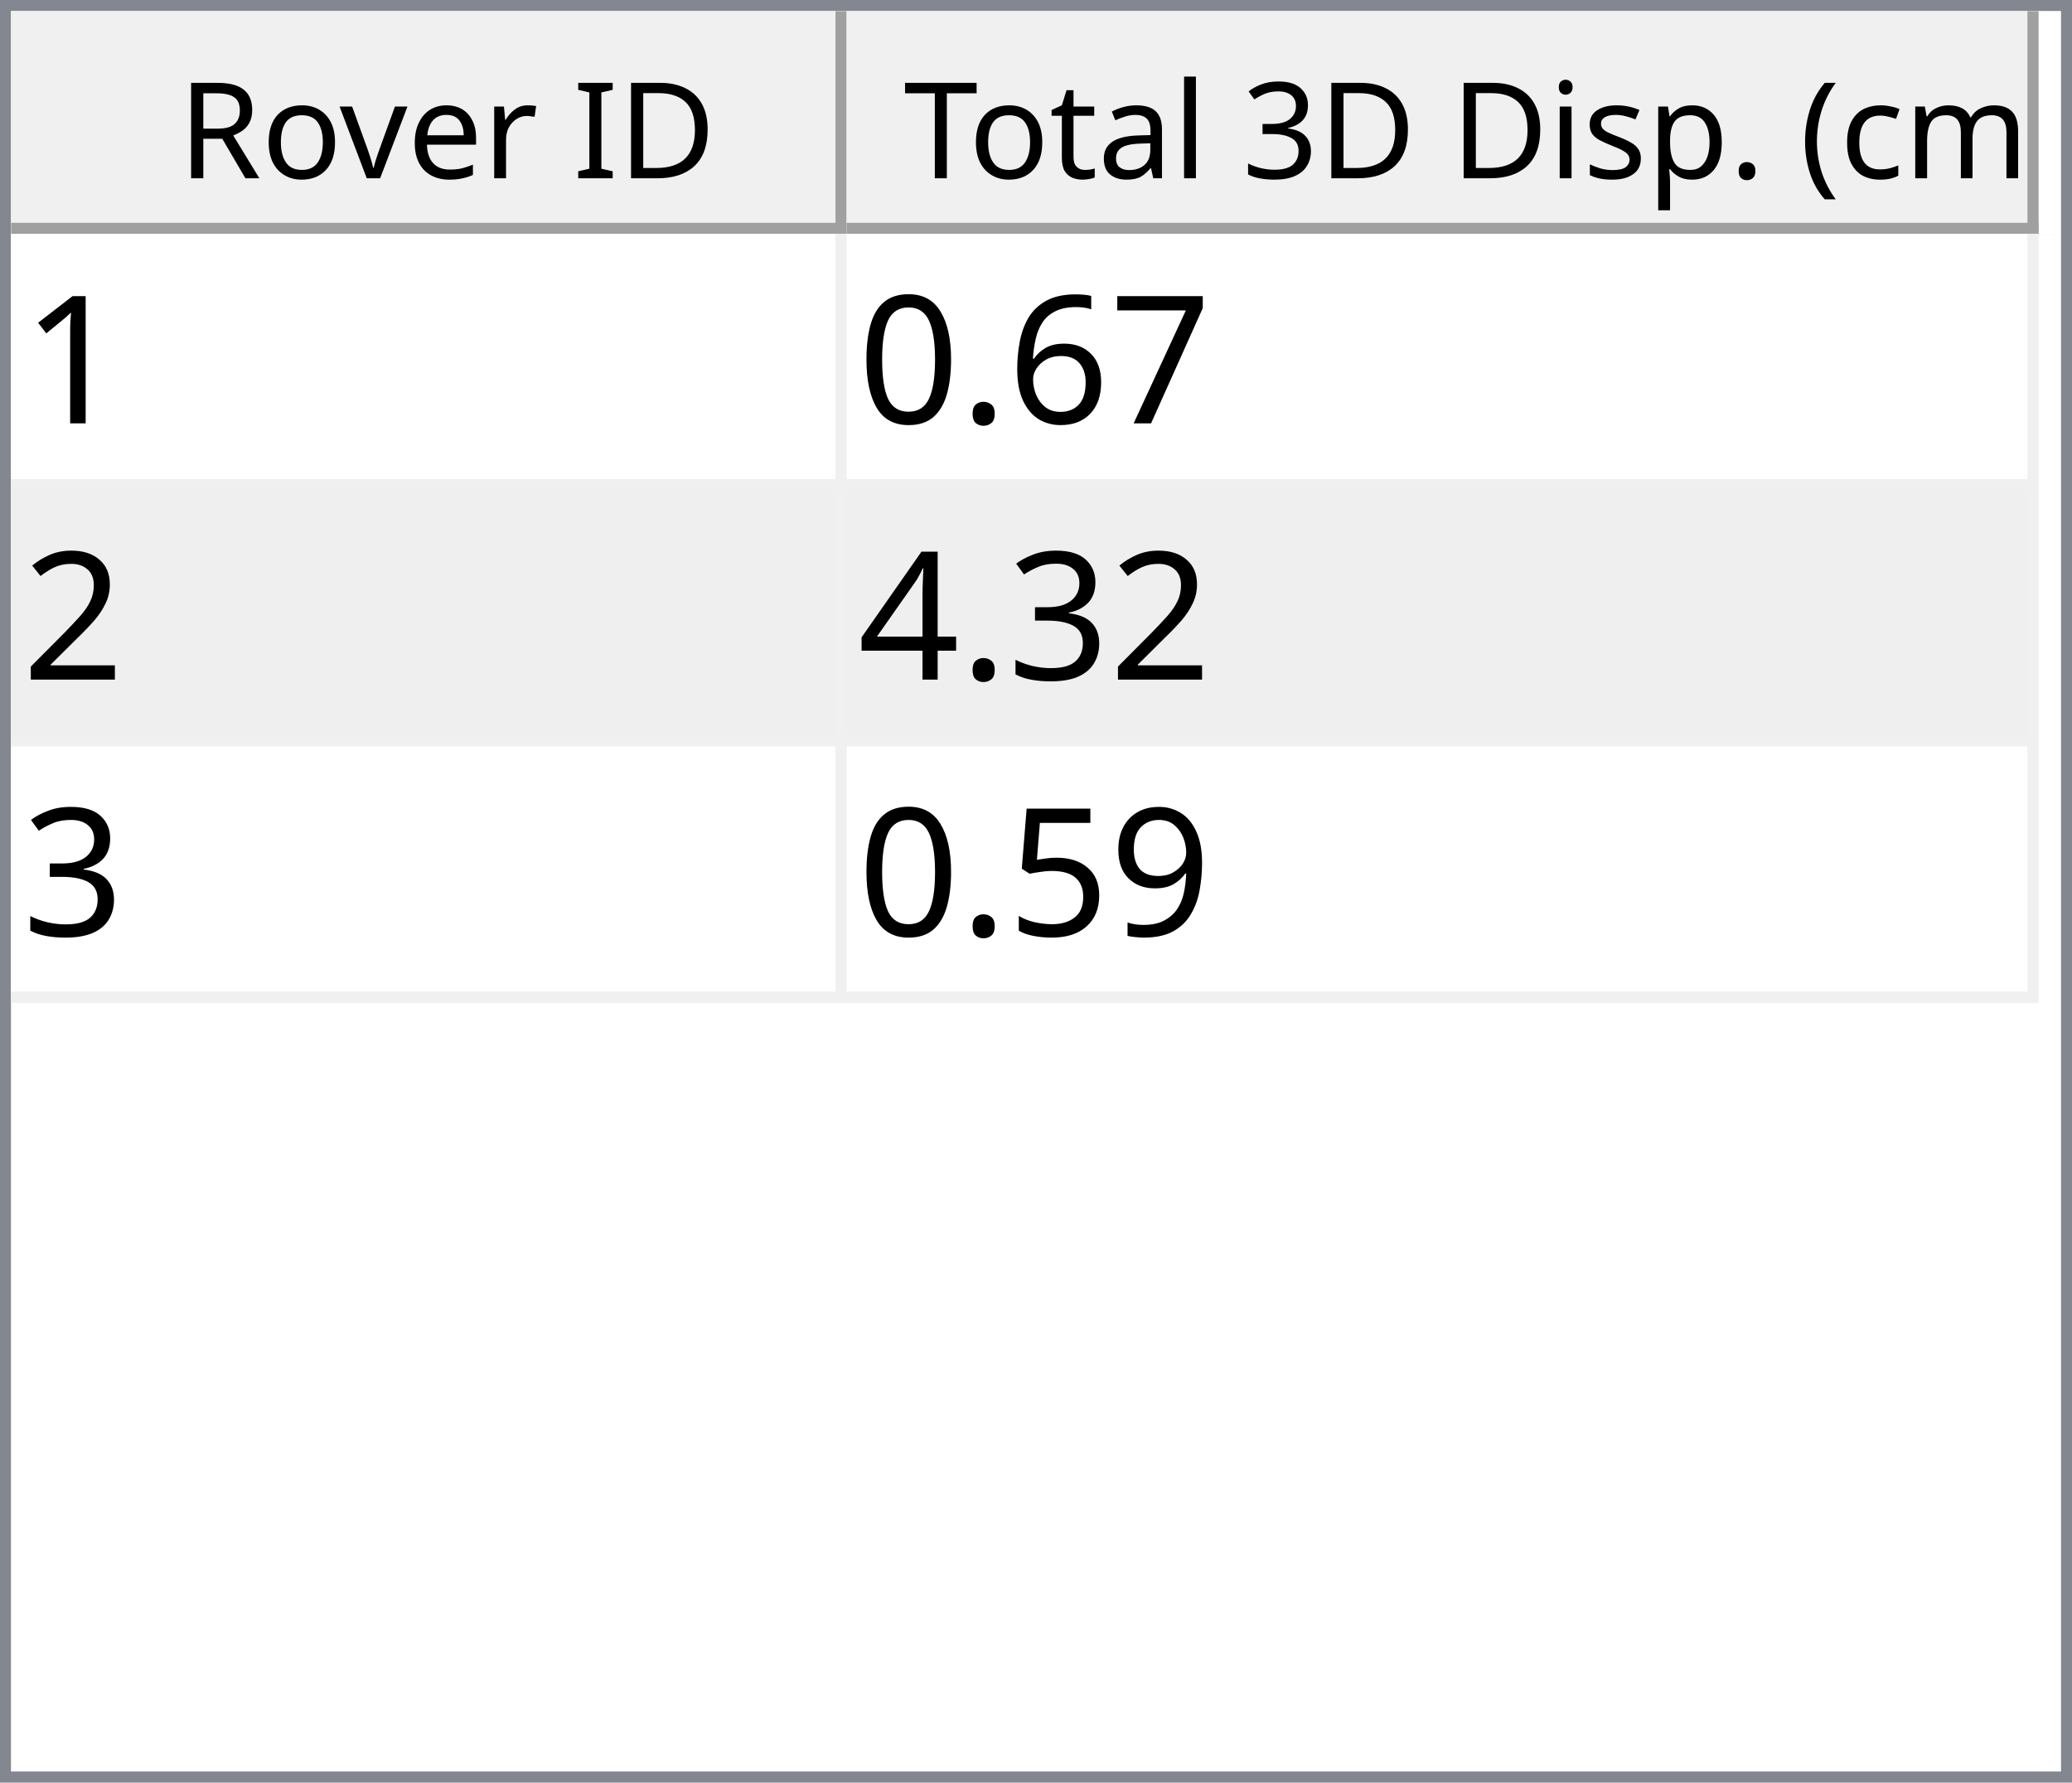
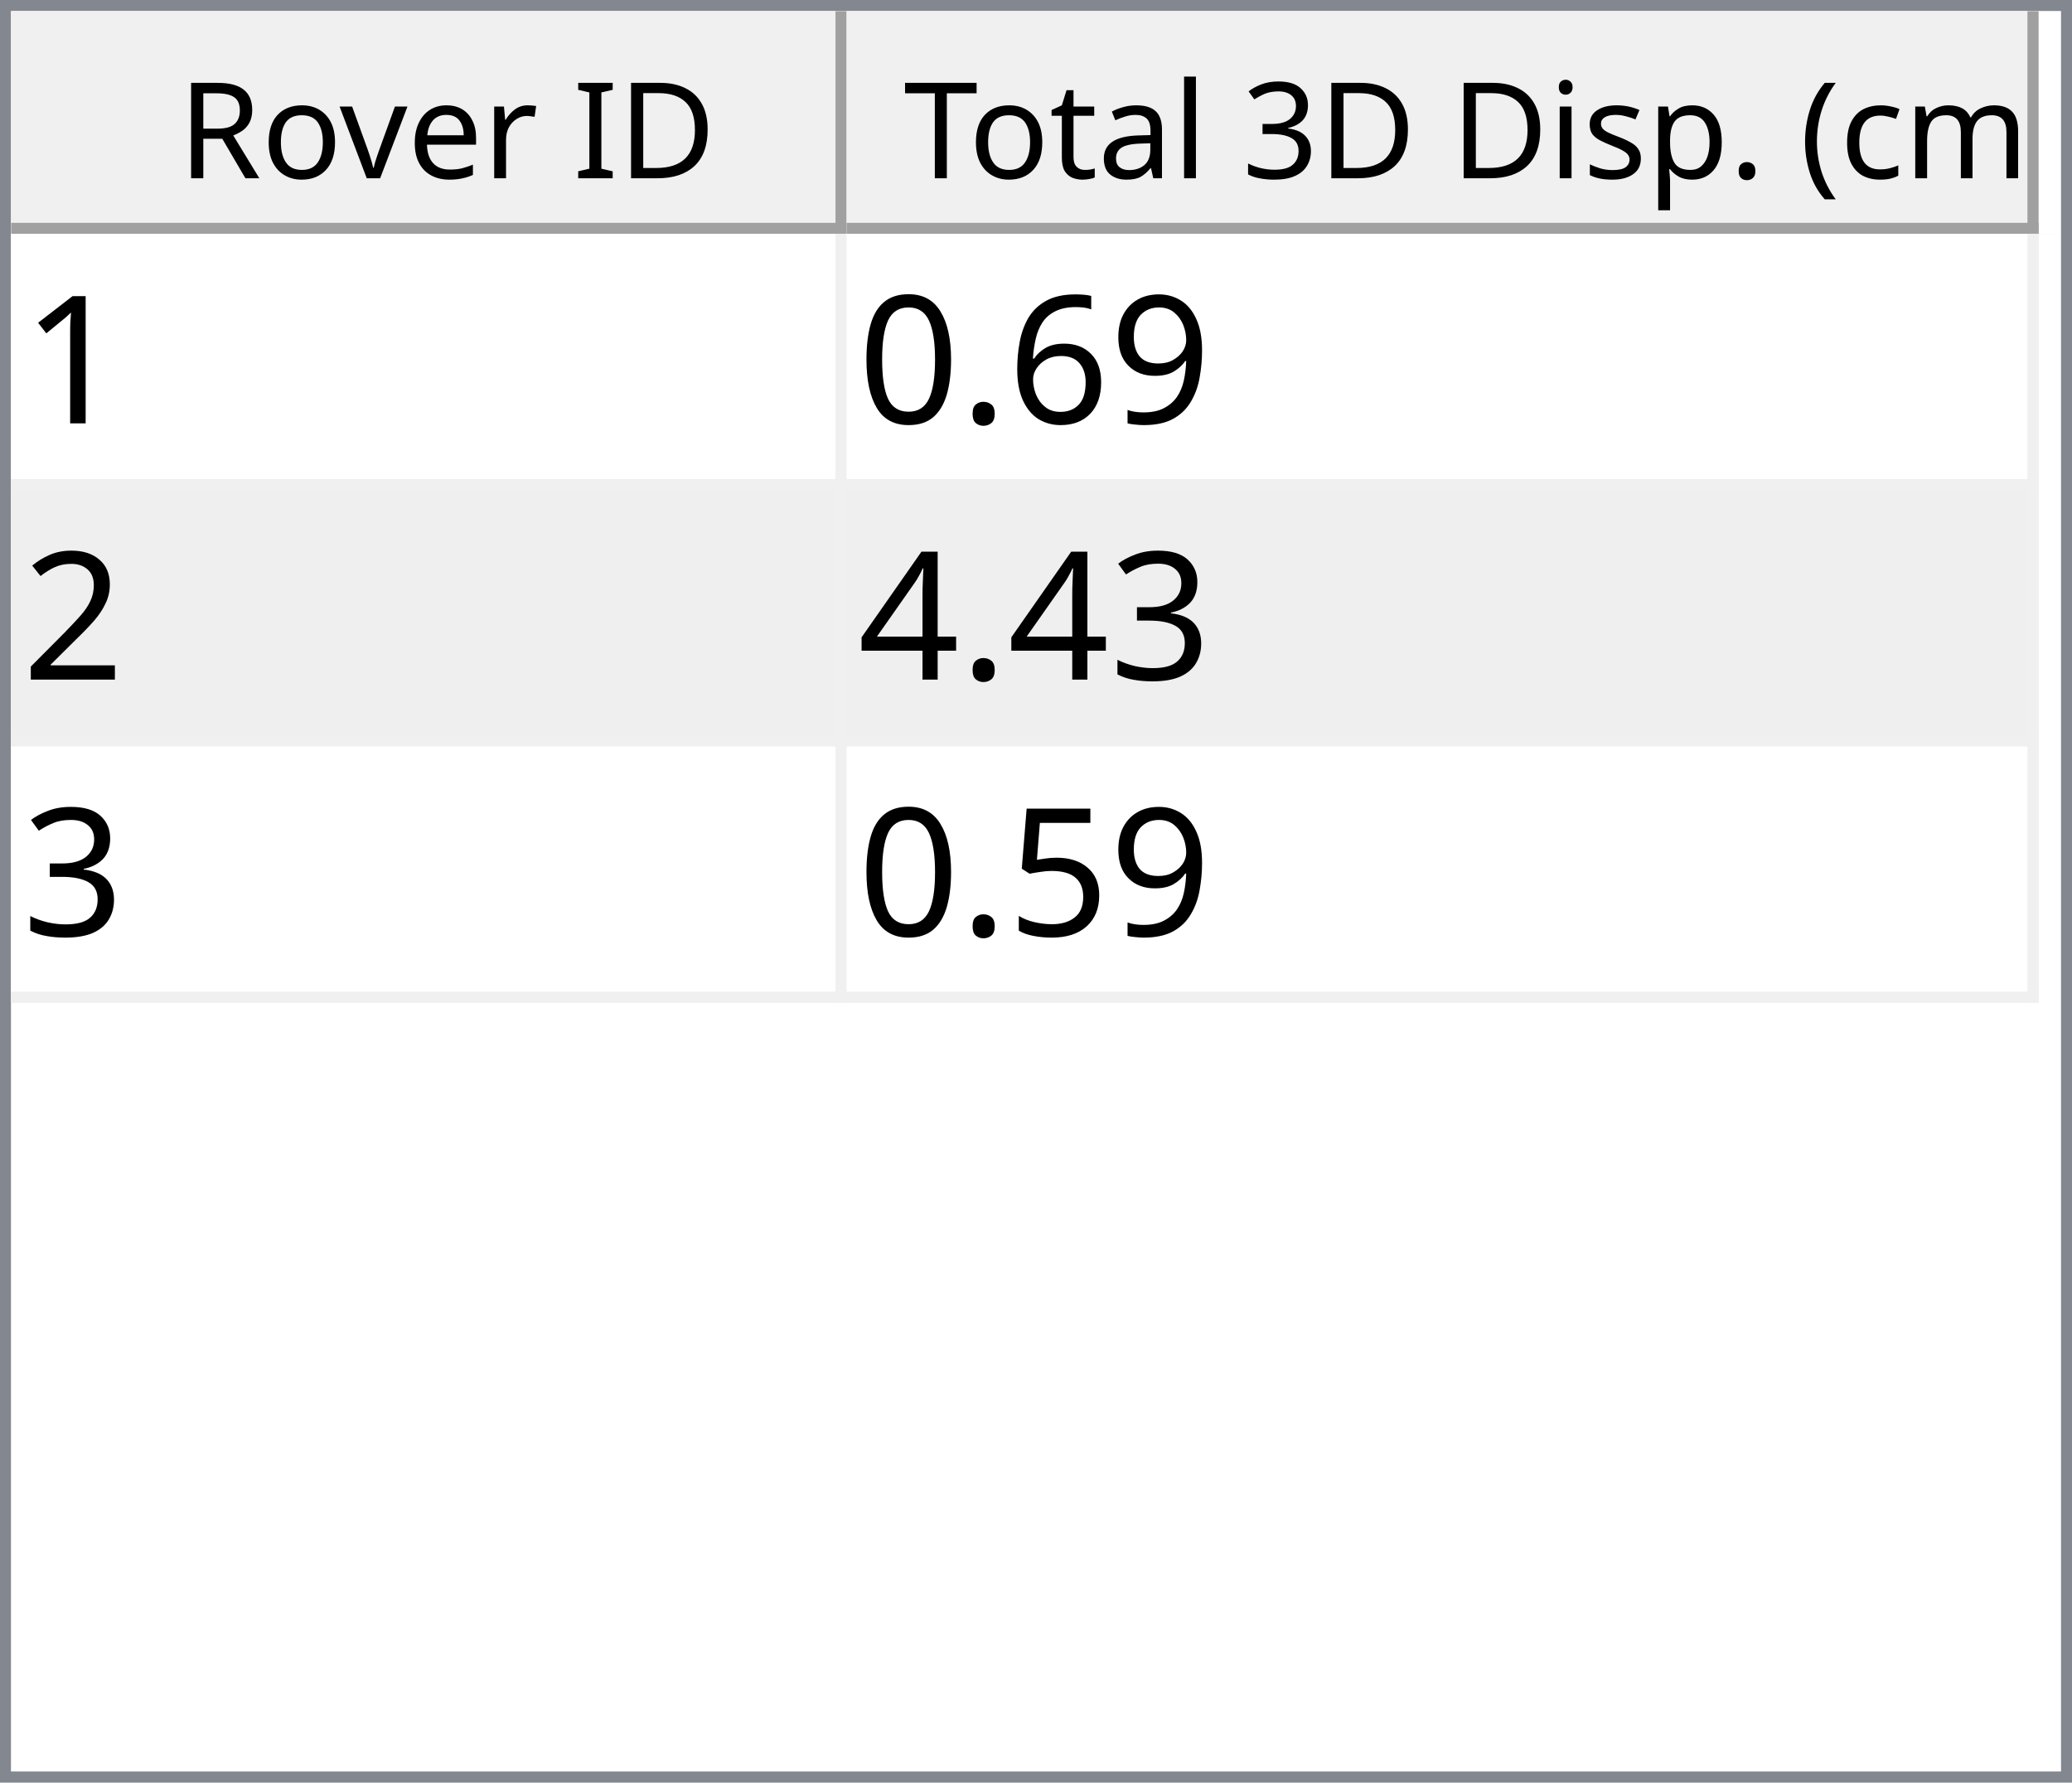
<svg xmlns="http://www.w3.org/2000/svg" style="fill-opacity:1; color-rendering:auto; color-interpolation:auto; text-rendering:auto; stroke:black; stroke-linecap:square; stroke-miterlimit:10; shape-rendering:auto; stroke-opacity:1; fill:black; stroke-dasharray:none; font-weight:normal; stroke-width:1; font-family:'Dialog'; font-style:normal; stroke-linejoin:miter; font-size:12px; stroke-dashoffset:0; image-rendering:auto;" width="186" height="160">
  <defs id="genericDefs" />
  <g>
    <defs id="defs1">
      <clipPath clipPathUnits="userSpaceOnUse" id="clipPath1">
        <path d="M0 0 L186 0 L186 160 L0 160 L0 0 Z" />
      </clipPath>
      <clipPath clipPathUnits="userSpaceOnUse" id="clipPath2">
        <path d="M0 0 L0 160 L186 160 L186 0 Z" />
      </clipPath>
      <clipPath clipPathUnits="userSpaceOnUse" id="clipPath3">
        <path d="M0 0 L0 20 L184 20 L184 0 Z" />
      </clipPath>
      <clipPath clipPathUnits="userSpaceOnUse" id="clipPath4">
        <path d="M0 0 L0 20 L75 20 L75 0 Z" />
      </clipPath>
      <clipPath clipPathUnits="userSpaceOnUse" id="clipPath5">
        <path d="M1 1 L1 19 L74 19 L74 1 Z" />
      </clipPath>
      <clipPath clipPathUnits="userSpaceOnUse" id="clipPath6">
        <path d="M0 0 L0 18 L73 18 L73 0 Z" />
      </clipPath>
      <clipPath clipPathUnits="userSpaceOnUse" id="clipPath7">
        <path d="M-0.5 -0.5 L-0.5 19.5 L74.5 19.5 L74.5 -0.5 Z" />
      </clipPath>
      <clipPath clipPathUnits="userSpaceOnUse" id="clipPath8">
        <path d="M0 0 L0 20 L107 20 L107 0 Z" />
      </clipPath>
      <clipPath clipPathUnits="userSpaceOnUse" id="clipPath9">
        <path d="M1 1 L1 19 L106 19 L106 1 Z" />
      </clipPath>
      <clipPath clipPathUnits="userSpaceOnUse" id="clipPath10">
        <path d="M0 0 L0 18 L105 18 L105 0 Z" />
      </clipPath>
      <clipPath clipPathUnits="userSpaceOnUse" id="clipPath11">
        <path d="M-0.5 -0.5 L-0.5 19.5 L106.5 19.5 L106.5 -0.5 Z" />
      </clipPath>
      <clipPath clipPathUnits="userSpaceOnUse" id="clipPath12">
        <path d="M0 0 L0 138 L184 138 L184 0 Z" />
      </clipPath>
      <clipPath clipPathUnits="userSpaceOnUse" id="clipPath13">
        <path d="M0 0 L0 69 L182 69 L182 0 Z" />
      </clipPath>
      <clipPath clipPathUnits="userSpaceOnUse" id="clipPath14">
        <path d="M-0.5 -0.5 L-0.5 68.5 L181.5 68.5 L181.5 -0.5 Z" />
      </clipPath>
      <clipPath clipPathUnits="userSpaceOnUse" id="clipPath15">
        <path d="M0 0 L0 22 L74 22 L74 0 Z" />
      </clipPath>
      <clipPath clipPathUnits="userSpaceOnUse" id="clipPath16">
        <path d="M0 0 L0 22 L106 22 L106 0 Z" />
      </clipPath>
      <font horiz-adv-x="64.551" id="font1">
        <font-face ascent="107.91" descent="25.098" units-per-em="100" style="font-style:normal; font-family:Segoe UI; font-weight:normal;" />
        <missing-glyph horiz-adv-x="64.551" d="M8.109 0 L8.109 68.266 L56.453 68.266 L56.453 0 L8.109 0 ZM15.328 7.234 L49.219 7.234 L49.219 61.031 L15.328 61.031 L15.328 7.234 Z" />
        <glyph unicode="D" horiz-adv-x="70.117" d="M9.188 0 L9.188 70.016 L28.516 70.016 Q65.531 70.016 65.531 35.891 Q65.531 19.672 55.25 9.836 Q44.969 0 27.734 0 L9.188 0 ZM17.391 62.594 L17.391 7.422 L27.828 7.422 Q41.609 7.422 49.273 14.797 Q56.938 22.172 56.938 35.688 Q56.938 62.594 28.328 62.594 L17.391 62.594 Z" />
        <glyph unicode="I" horiz-adv-x="26.611" d="M17.391 0 L9.188 0 L9.188 70.016 L17.391 70.016 L17.391 0 Z" />
        <glyph unicode=" " horiz-adv-x="27.393" d="" />
        <glyph unicode="r" horiz-adv-x="34.766" d="M34.188 41.891 Q32.078 43.5 28.125 43.5 Q23 43.5 19.555 38.672 Q16.109 33.844 16.109 25.484 L16.109 0 L8.109 0 L8.109 50 L16.109 50 L16.109 39.703 L16.312 39.703 Q18.016 44.969 21.531 47.922 Q25.047 50.875 29.391 50.875 Q32.516 50.875 34.188 50.203 L34.188 41.891 Z" />
        <glyph unicode="e" horiz-adv-x="52.295" d="M48.297 23 L12.984 23 Q13.188 14.656 17.484 10.109 Q21.781 5.562 29.297 5.562 Q37.75 5.562 44.828 11.141 L44.828 3.609 Q38.234 -1.172 27.391 -1.172 Q16.797 -1.172 10.742 5.641 Q4.688 12.453 4.688 24.812 Q4.688 36.469 11.305 43.82 Q17.922 51.172 27.734 51.172 Q37.547 51.172 42.922 44.828 Q48.297 38.484 48.297 27.203 L48.297 23 ZM40.094 29.781 Q40.047 36.719 36.75 40.578 Q33.453 44.438 27.594 44.438 Q21.922 44.438 17.969 40.383 Q14.016 36.328 13.094 29.781 L40.094 29.781 Z" />
        <glyph unicode="v" horiz-adv-x="47.9" d="M47.406 50 L27.484 0 L19.625 0 L0.688 50 L9.469 50 L22.172 13.672 Q23.578 9.672 23.922 6.688 L24.125 6.688 Q24.609 10.453 25.688 13.484 L38.969 50 L47.406 50 Z" />
        <glyph unicode="o" horiz-adv-x="58.594" d="M29 -1.172 Q17.922 -1.172 11.305 5.836 Q4.688 12.844 4.688 24.422 Q4.688 37.016 11.57 44.094 Q18.453 51.172 30.172 51.172 Q41.359 51.172 47.633 44.289 Q53.906 37.406 53.906 25.203 Q53.906 13.234 47.141 6.031 Q40.375 -1.172 29 -1.172 ZM29.594 44.438 Q21.875 44.438 17.383 39.188 Q12.891 33.938 12.891 24.703 Q12.891 15.828 17.43 10.695 Q21.969 5.562 29.594 5.562 Q37.359 5.562 41.531 10.594 Q45.703 15.625 45.703 24.906 Q45.703 34.281 41.531 39.359 Q37.359 44.438 29.594 44.438 Z" />
        <glyph unicode="R" horiz-adv-x="59.814" d="M59.375 0 L49.609 0 L37.891 19.625 Q36.281 22.359 34.766 24.289 Q33.25 26.219 31.664 27.438 Q30.078 28.656 28.25 29.219 Q26.422 29.781 24.125 29.781 L17.391 29.781 L17.391 0 L9.188 0 L9.188 70.016 L30.078 70.016 Q34.672 70.016 38.555 68.867 Q42.438 67.719 45.289 65.375 Q48.141 63.031 49.758 59.547 Q51.375 56.062 51.375 51.375 Q51.375 47.703 50.273 44.656 Q49.172 41.609 47.148 39.211 Q45.125 36.812 42.266 35.133 Q39.406 33.453 35.844 32.516 L35.844 32.328 Q37.594 31.547 38.891 30.547 Q40.188 29.547 41.359 28.18 Q42.531 26.812 43.68 25.078 Q44.828 23.344 46.234 21.047 L59.375 0 ZM17.391 62.594 L17.391 37.203 L28.516 37.203 Q31.594 37.203 34.203 38.133 Q36.812 39.062 38.719 40.797 Q40.625 42.531 41.703 45.047 Q42.781 47.562 42.781 50.688 Q42.781 56.297 39.141 59.445 Q35.5 62.594 28.609 62.594 L17.391 62.594 Z" />
        <glyph unicode=")" horiz-adv-x="30.176" d="M8.297 -15.922 L1.172 -15.922 Q16.406 2.344 16.406 26.812 Q16.406 51.469 1.078 70.016 L8.297 70.016 Q23.531 52.156 23.531 26.703 Q23.531 1.375 8.297 -15.922 Z" />
        <glyph unicode="m" horiz-adv-x="86.133" d="M79.109 0 L71.094 0 L71.094 28.719 Q71.094 37.016 68.531 40.727 Q65.969 44.438 59.906 44.438 Q54.781 44.438 51.195 39.75 Q47.609 35.062 47.609 28.516 L47.609 0 L39.594 0 L39.594 29.688 Q39.594 44.438 28.219 44.438 Q22.953 44.438 19.531 40.016 Q16.109 35.594 16.109 28.516 L16.109 0 L8.109 0 L8.109 50 L16.109 50 L16.109 42.094 L16.312 42.094 Q21.625 51.172 31.844 51.172 Q36.969 51.172 40.773 48.312 Q44.578 45.453 46 40.828 Q51.562 51.172 62.594 51.172 Q79.109 51.172 79.109 30.812 L79.109 0 Z" />
        <glyph unicode="c" horiz-adv-x="46.191" d="M42.188 2.297 Q36.422 -1.172 28.516 -1.172 Q17.828 -1.172 11.258 5.789 Q4.688 12.75 4.688 23.828 Q4.688 36.188 11.766 43.68 Q18.844 51.172 30.672 51.172 Q37.25 51.172 42.281 48.734 L42.281 40.531 Q36.719 44.438 30.375 44.438 Q22.703 44.438 17.797 38.945 Q12.891 33.453 12.891 24.516 Q12.891 15.719 17.508 10.641 Q22.125 5.562 29.891 5.562 Q36.422 5.562 42.188 9.906 L42.188 2.297 Z" />
        <glyph unicode="(" horiz-adv-x="30.176" d="M29.109 -15.922 L21.969 -15.922 Q6.844 1.375 6.844 26.703 Q6.844 52.156 21.969 70.016 L29.203 70.016 Q13.875 51.469 13.875 26.812 Q13.875 2.344 29.109 -15.922 Z" />
        <glyph unicode="." horiz-adv-x="21.68" d="M10.891 -1.078 Q8.641 -1.078 7.055 0.539 Q5.469 2.156 5.469 4.391 Q5.469 6.641 7.055 8.273 Q8.641 9.906 10.891 9.906 Q13.188 9.906 14.797 8.273 Q16.406 6.641 16.406 4.391 Q16.406 2.156 14.797 0.539 Q13.188 -1.078 10.891 -1.078 Z" />
        <glyph unicode="p" horiz-adv-x="58.789" d="M16.312 7.234 L16.109 7.234 L16.109 -23 L8.109 -23 L8.109 50 L16.109 50 L16.109 41.219 L16.312 41.219 Q22.219 51.172 33.594 51.172 Q43.266 51.172 48.688 44.461 Q54.109 37.75 54.109 26.469 Q54.109 13.922 48 6.375 Q41.891 -1.172 31.297 -1.172 Q21.578 -1.172 16.312 7.234 ZM16.109 27.391 L16.109 20.406 Q16.109 14.203 20.141 9.883 Q24.172 5.562 30.375 5.562 Q37.641 5.562 41.773 11.133 Q45.906 16.703 45.906 26.609 Q45.906 34.969 42.047 39.703 Q38.188 44.438 31.594 44.438 Q24.609 44.438 20.359 39.578 Q16.109 34.719 16.109 27.391 Z" />
        <glyph unicode="s" horiz-adv-x="42.432" d="M5.078 1.812 L5.078 10.406 Q11.625 5.562 19.484 5.562 Q30.031 5.562 30.031 12.594 Q30.031 14.594 29.125 15.992 Q28.219 17.391 26.68 18.461 Q25.141 19.531 23.07 20.383 Q21 21.234 18.609 22.172 Q15.281 23.484 12.766 24.828 Q10.25 26.172 8.57 27.859 Q6.891 29.547 6.031 31.695 Q5.172 33.844 5.172 36.719 Q5.172 40.234 6.789 42.945 Q8.406 45.656 11.086 47.484 Q13.766 49.312 17.211 50.242 Q20.656 51.172 24.312 51.172 Q30.812 51.172 35.938 48.922 L35.938 40.828 Q30.422 44.438 23.25 44.438 Q21 44.438 19.195 43.922 Q17.391 43.406 16.094 42.477 Q14.797 41.547 14.086 40.258 Q13.375 38.969 13.375 37.406 Q13.375 35.453 14.086 34.133 Q14.797 32.812 16.164 31.789 Q17.531 30.766 19.484 29.938 Q21.438 29.109 23.922 28.125 Q27.25 26.859 29.883 25.516 Q32.516 24.172 34.375 22.484 Q36.234 20.797 37.234 18.602 Q38.234 16.406 38.234 13.375 Q38.234 9.672 36.602 6.938 Q34.969 4.203 32.234 2.398 Q29.5 0.594 25.93 -0.289 Q22.359 -1.172 18.453 -1.172 Q10.75 -1.172 5.078 1.812 Z" />
        <glyph unicode="i" horiz-adv-x="24.219" d="M12.203 62.703 Q10.062 62.703 8.547 64.164 Q7.031 65.625 7.031 67.875 Q7.031 70.125 8.547 71.609 Q10.062 73.094 12.203 73.094 Q14.406 73.094 15.945 71.609 Q17.484 70.125 17.484 67.875 Q17.484 65.719 15.945 64.211 Q14.406 62.703 12.203 62.703 ZM16.109 0 L8.109 0 L8.109 50 L16.109 50 L16.109 0 Z" />
        <glyph unicode="3" horiz-adv-x="53.906" d="M46.531 19.828 Q46.531 15.094 44.75 11.211 Q42.969 7.328 39.719 4.57 Q36.469 1.812 31.93 0.297 Q27.391 -1.219 21.922 -1.219 Q11.922 -1.219 6 2.594 L6 11.188 Q13.094 5.609 22.219 5.609 Q25.875 5.609 28.828 6.539 Q31.781 7.469 33.906 9.227 Q36.031 10.984 37.18 13.477 Q38.328 15.969 38.328 19.094 Q38.328 32.812 18.797 32.812 L12.984 32.812 L12.984 39.594 L18.5 39.594 Q35.797 39.594 35.797 52.484 Q35.797 64.406 22.609 64.406 Q15.188 64.406 8.688 59.422 L8.688 67.188 Q15.375 71.188 24.609 71.188 Q29 71.188 32.57 69.969 Q36.141 68.75 38.68 66.555 Q41.219 64.359 42.609 61.281 Q44 58.203 44 54.5 Q44 40.672 30.031 36.719 L30.031 36.531 Q33.594 36.141 36.625 34.797 Q39.656 33.453 41.852 31.305 Q44.047 29.156 45.289 26.25 Q46.531 23.344 46.531 19.828 Z" />
        <glyph unicode="l" horiz-adv-x="24.219" d="M16.109 0 L8.109 0 L8.109 74.031 L16.109 74.031 L16.109 0 Z" />
        <glyph unicode="a" horiz-adv-x="50.879" d="M43.891 0 L35.891 0 L35.891 7.812 L35.688 7.812 Q30.469 -1.172 20.312 -1.172 Q12.844 -1.172 8.617 2.781 Q4.391 6.734 4.391 13.281 Q4.391 27.297 20.906 29.594 L35.891 31.688 Q35.891 44.438 25.594 44.438 Q16.547 44.438 9.281 38.281 L9.281 46.484 Q16.656 51.172 26.266 51.172 Q43.891 51.172 43.891 32.516 L43.891 0 ZM35.891 25.297 L23.828 23.641 Q18.266 22.859 15.43 20.875 Q12.594 18.891 12.594 13.875 Q12.594 10.203 15.211 7.883 Q17.828 5.562 22.172 5.562 Q28.125 5.562 32.008 9.742 Q35.891 13.922 35.891 20.312 L35.891 25.297 Z" />
        <glyph unicode="t" horiz-adv-x="33.887" d="M31.297 0.484 Q28.469 -1.078 23.828 -1.078 Q10.688 -1.078 10.688 13.578 L10.688 43.172 L2.094 43.172 L2.094 50 L10.688 50 L10.688 62.203 L18.703 64.797 L18.703 50 L31.297 50 L31.297 43.172 L18.703 43.172 L18.703 14.984 Q18.703 9.969 20.414 7.82 Q22.125 5.672 26.078 5.672 Q29.109 5.672 31.297 7.328 L31.297 0.484 Z" />
        <glyph unicode="T" horiz-adv-x="52.393" d="M50.594 62.594 L30.375 62.594 L30.375 0 L22.172 0 L22.172 62.594 L2 62.594 L2 70.016 L50.594 70.016 L50.594 62.594 Z" />
      </font>
      <font horiz-adv-x="75.0" id="font2">
        <font-face ascent="100.537" descent="21.973" units-per-em="100" style="font-style:normal; font-family:sans-serif; font-weight:normal;" />
        <missing-glyph horiz-adv-x="75.0" d="M12.5 0 L12.5 62.5 L62.5 62.5 L62.5 0 L12.5 0 ZM14.062 1.562 L60.938 1.562 L60.938 60.938 L14.062 60.938 L14.062 1.562 Z" />
        <glyph unicode="1" horiz-adv-x="55.615" d="M37.25 0 L28.469 0 L28.469 56 Q25.297 52.984 20.141 49.953 Q14.984 46.922 10.891 45.406 L10.891 53.906 Q18.266 57.375 23.781 62.305 Q29.297 67.234 31.594 71.875 L37.25 71.875 L37.25 0 Z" />
-         <glyph unicode="7" horiz-adv-x="55.615" d="M4.734 62.203 L4.734 70.656 L51.078 70.656 L51.078 63.812 Q44.234 56.547 37.523 44.484 Q30.812 32.422 27.156 19.672 Q24.516 10.688 23.781 0 L14.75 0 Q14.891 8.453 18.062 20.414 Q21.234 32.375 27.172 43.484 Q33.109 54.594 39.797 62.203 L4.734 62.203 Z" />
+         <glyph unicode="9" horiz-adv-x="55.615" d="M5.469 16.547 L13.922 17.328 Q14.984 11.375 18.016 8.688 Q21.047 6 25.781 6 Q29.828 6 32.883 7.859 Q35.938 9.719 37.891 12.82 Q39.844 15.922 41.164 21.195 Q42.484 26.469 42.484 31.938 Q42.484 32.516 42.438 33.688 Q39.797 29.5 35.234 26.883 Q30.672 24.266 25.344 24.266 Q16.453 24.266 10.305 30.711 Q4.156 37.156 4.156 47.703 Q4.156 58.594 10.578 65.234 Q17 71.875 26.656 71.875 Q33.641 71.875 39.43 68.117 Q45.219 64.359 48.219 57.398 Q51.219 50.438 51.219 37.25 Q51.219 23.531 48.242 15.406 Q45.266 7.281 39.383 3.031 Q33.5 -1.219 25.594 -1.219 Q17.188 -1.219 11.867 3.445 Q6.547 8.109 5.469 16.547 ZM41.453 48.141 Q41.453 55.719 37.43 60.156 Q33.406 64.594 27.734 64.594 Q21.875 64.594 17.531 59.812 Q13.188 55.031 13.188 47.406 Q13.188 40.578 17.312 36.305 Q21.438 32.031 27.484 32.031 Q33.594 32.031 37.523 36.305 Q41.453 40.578 41.453 48.141 Z" />
        <glyph unicode="6" horiz-adv-x="55.615" d="M49.75 54.047 L41.016 53.375 Q39.844 58.547 37.703 60.891 Q34.125 64.656 28.906 64.656 Q24.703 64.656 21.531 62.312 Q17.391 59.281 14.992 53.469 Q12.594 47.656 12.5 36.922 Q15.672 41.75 20.266 44.094 Q24.859 46.438 29.891 46.438 Q38.672 46.438 44.852 39.969 Q51.031 33.5 51.031 23.25 Q51.031 16.5 48.125 10.719 Q45.219 4.938 40.141 1.859 Q35.062 -1.219 28.609 -1.219 Q17.625 -1.219 10.695 6.859 Q3.766 14.938 3.766 33.5 Q3.766 54.25 11.422 63.672 Q18.109 71.875 29.438 71.875 Q37.891 71.875 43.289 67.141 Q48.688 62.406 49.75 54.047 ZM13.875 23.188 Q13.875 18.656 15.797 14.508 Q17.719 10.359 21.188 8.18 Q24.656 6 28.469 6 Q34.031 6 38.039 10.492 Q42.047 14.984 42.047 22.703 Q42.047 30.125 38.086 34.398 Q34.125 38.672 28.125 38.672 Q22.172 38.672 18.023 34.398 Q13.875 30.125 13.875 23.188 Z" />
        <glyph unicode="." horiz-adv-x="27.783" d="M9.078 0 L9.078 10.016 L19.094 10.016 L19.094 0 L9.078 0 Z" />
        <glyph unicode="0" horiz-adv-x="55.615" d="M4.156 35.297 Q4.156 48 6.766 55.742 Q9.375 63.484 14.523 67.68 Q19.672 71.875 27.484 71.875 Q33.25 71.875 37.594 69.555 Q41.938 67.234 44.773 62.867 Q47.609 58.5 49.219 52.227 Q50.828 45.953 50.828 35.297 Q50.828 22.703 48.242 14.969 Q45.656 7.234 40.508 3.008 Q35.359 -1.219 27.484 -1.219 Q17.141 -1.219 11.234 6.203 Q4.156 15.141 4.156 35.297 ZM13.188 35.297 Q13.188 17.672 17.312 11.836 Q21.438 6 27.484 6 Q33.547 6 37.672 11.859 Q41.797 17.719 41.797 35.297 Q41.797 52.984 37.672 58.789 Q33.547 64.594 27.391 64.594 Q21.344 64.594 17.719 59.469 Q13.188 52.938 13.188 35.297 Z" />
        <glyph unicode="2" horiz-adv-x="55.615" d="M50.344 8.453 L50.344 0 L3.031 0 Q2.938 3.172 4.047 6.109 Q5.859 10.938 9.836 15.625 Q13.812 20.312 21.344 26.469 Q33.016 36.031 37.117 41.625 Q41.219 47.219 41.219 52.203 Q41.219 57.422 37.477 61.008 Q33.734 64.594 27.734 64.594 Q21.391 64.594 17.578 60.789 Q13.766 56.984 13.719 50.25 L4.688 51.172 Q5.609 61.281 11.664 66.578 Q17.719 71.875 27.938 71.875 Q38.234 71.875 44.242 66.164 Q50.25 60.453 50.25 52 Q50.25 47.703 48.492 43.555 Q46.734 39.406 42.656 34.812 Q38.578 30.219 29.109 22.219 Q21.188 15.578 18.945 13.211 Q16.703 10.844 15.234 8.453 L50.344 8.453 Z" />
        <glyph unicode="3" horiz-adv-x="55.615" d="M4.203 18.891 L12.984 20.062 Q14.5 12.594 18.141 9.297 Q21.781 6 27 6 Q33.203 6 37.477 10.297 Q41.75 14.594 41.75 20.953 Q41.75 27 37.797 30.93 Q33.844 34.859 27.734 34.859 Q25.25 34.859 21.531 33.891 L22.516 41.609 Q23.391 41.5 23.922 41.5 Q29.547 41.5 34.039 44.43 Q38.531 47.359 38.531 53.469 Q38.531 58.297 35.258 61.477 Q31.984 64.656 26.812 64.656 Q21.688 64.656 18.266 61.43 Q14.844 58.203 13.875 51.766 L5.078 53.328 Q6.688 62.156 12.398 67.016 Q18.109 71.875 26.609 71.875 Q32.469 71.875 37.398 69.359 Q42.328 66.844 44.945 62.5 Q47.562 58.156 47.562 53.266 Q47.562 48.641 45.07 44.828 Q42.578 41.016 37.703 38.766 Q44.047 37.312 47.562 32.695 Q51.078 28.078 51.078 21.141 Q51.078 11.766 44.242 5.25 Q37.406 -1.266 26.953 -1.266 Q17.531 -1.266 11.305 4.352 Q5.078 9.969 4.203 18.891 Z" />
        <glyph unicode="4" horiz-adv-x="55.615" d="M32.328 0 L32.328 17.141 L1.266 17.141 L1.266 25.203 L33.938 71.578 L41.109 71.578 L41.109 25.203 L50.781 25.203 L50.781 17.141 L41.109 17.141 L41.109 0 L32.328 0 ZM32.328 25.203 L32.328 57.469 L9.906 25.203 L32.328 25.203 Z" />
-         <glyph unicode="9" horiz-adv-x="55.615" d="M5.469 16.547 L13.922 17.328 Q14.984 11.375 18.016 8.688 Q21.047 6 25.781 6 Q29.828 6 32.883 7.859 Q35.938 9.719 37.891 12.82 Q39.844 15.922 41.164 21.195 Q42.484 26.469 42.484 31.938 Q42.484 32.516 42.438 33.688 Q39.797 29.5 35.234 26.883 Q30.672 24.266 25.344 24.266 Q16.453 24.266 10.305 30.711 Q4.156 37.156 4.156 47.703 Q4.156 58.594 10.578 65.234 Q17 71.875 26.656 71.875 Q33.641 71.875 39.43 68.117 Q45.219 64.359 48.219 57.398 Q51.219 50.438 51.219 37.25 Q51.219 23.531 48.242 15.406 Q45.266 7.281 39.383 3.031 Q33.5 -1.219 25.594 -1.219 Q17.188 -1.219 11.867 3.445 Q6.547 8.109 5.469 16.547 ZM41.453 48.141 Q41.453 55.719 37.43 60.156 Q33.406 64.594 27.734 64.594 Q21.875 64.594 17.531 59.812 Q13.188 55.031 13.188 47.406 Q13.188 40.578 17.312 36.305 Q21.438 32.031 27.484 32.031 Q33.594 32.031 37.523 36.305 Q41.453 40.578 41.453 48.141 Z" />
        <glyph unicode="5" horiz-adv-x="55.615" d="M4.156 18.75 L13.375 19.531 Q14.406 12.797 18.141 9.398 Q21.875 6 27.156 6 Q33.5 6 37.891 10.789 Q42.281 15.578 42.281 23.484 Q42.281 31 38.062 35.352 Q33.844 39.703 27 39.703 Q22.75 39.703 19.336 37.773 Q15.922 35.844 13.969 32.766 L5.719 33.844 L12.641 70.609 L48.25 70.609 L48.25 62.203 L19.672 62.203 L15.828 42.969 Q22.266 47.469 29.344 47.469 Q38.719 47.469 45.164 40.969 Q51.609 34.469 51.609 24.266 Q51.609 14.547 45.953 7.469 Q39.062 -1.219 27.156 -1.219 Q17.391 -1.219 11.211 4.25 Q5.031 9.719 4.156 18.75 Z" />
      </font>
    </defs>
    <g style="fill:white; stroke:white;">
      <rect x="0" y="0" width="186" style="clip-path:url(#clipPath1); stroke:none;" height="160" />
    </g>
    <g style="fill:white; text-rendering:optimizeSpeed; color-rendering:optimizeSpeed; image-rendering:optimizeSpeed; shape-rendering:crispEdges; stroke:white; color-interpolation:sRGB;">
      <rect x="0" width="186" height="160" y="0" style="stroke:none;" />
      <path style="stroke:none;" d="M0 160 L186 160 L186 0 L0 0 Z" />
    </g>
    <g style="fill:rgb(240,240,240); font-family:'Segoe UI'; stroke:rgb(240,240,240);">
      <rect x="0" y="0" width="186" style="clip-path:url(#clipPath2); stroke:none;" height="160" />
    </g>
    <g style="fill:rgb(130,135,144); font-family:'Segoe UI'; stroke:rgb(130,135,144);">
      <path d="M0 0 L186 0 L186 160 L0 160 L0 0 ZM1 1 L185 1 L185 159 L1 159 L1 1 Z" style="fill-rule:evenodd; clip-path:url(#clipPath2); stroke:none;" />
    </g>
    <g style="fill:white; font-family:'Segoe UI'; stroke:white;" transform="translate(1,1)">
      <rect x="0" y="0" width="184" style="clip-path:url(#clipPath3); stroke:none;" height="20" />
    </g>
    <g style="fill:rgb(240,240,240); font-family:'Segoe UI'; stroke:rgb(240,240,240);" transform="translate(1,1)">
      <rect x="0" y="0" width="75" style="clip-path:url(#clipPath4); stroke:none;" height="20" />
    </g>
    <g style="font-family:'Segoe UI';" transform="translate(2,2)">
      <text x="14" xml:space="preserve" y="14" style="clip-path:url(#clipPath6); stroke:none;">Rover ID</text>
    </g>
    <g style="fill:rgb(160,160,160); font-family:'Segoe UI'; stroke:rgb(160,160,160); stroke-linejoin:bevel;" transform="translate(1.5,1.5)">
      <line x1="74" x2="74" y1="0" style="fill:none; clip-path:url(#clipPath7);" y2="19" />
    </g>
    <g style="fill:rgb(160,160,160); font-family:'Segoe UI'; stroke:rgb(160,160,160); stroke-linejoin:bevel;" transform="matrix(1,0,0,1,1,1) translate(0.5,0.5)">
      <line x1="0" x2="74" y1="19" style="fill:none; clip-path:url(#clipPath7);" y2="19" />
    </g>
    <g style="fill:rgb(240,240,240); font-family:'Segoe UI'; stroke:rgb(240,240,240);" transform="translate(76,1)">
      <rect x="0" y="0" width="107" style="clip-path:url(#clipPath8); stroke:none;" height="20" />
    </g>
    <g style="font-family:'Segoe UI';" transform="translate(77,2)">
      <text x="1" xml:space="preserve" y="14" style="clip-path:url(#clipPath10); stroke:none;"> Total 3D Disp. (cm)</text>
    </g>
    <g style="fill:rgb(160,160,160); font-family:'Segoe UI'; stroke:rgb(160,160,160); stroke-linejoin:bevel;" transform="translate(76.5,1.5)">
      <line x1="106" x2="106" y1="0" style="fill:none; clip-path:url(#clipPath11);" y2="19" />
    </g>
    <g style="fill:rgb(160,160,160); font-family:'Segoe UI'; stroke:rgb(160,160,160); stroke-linejoin:bevel;" transform="matrix(1,0,0,1,76,1) translate(0.5,0.5)">
      <line x1="0" x2="106" y1="19" style="fill:none; clip-path:url(#clipPath11);" y2="19" />
    </g>
    <g style="fill:white; font-family:'Segoe UI'; stroke:white;" transform="translate(1,21)">
      <rect x="0" y="0" width="184" style="clip-path:url(#clipPath12); stroke:none;" height="138" />
    </g>
    <g style="fill:rgb(240,240,240); font-size:16px; font-family:sans-serif; stroke:rgb(240,240,240);" transform="translate(1,21)">
      <rect x="0" y="0" width="182" style="clip-path:url(#clipPath13); stroke:none;" height="69" />
      <line transform="translate(0.5,0.5)" x1="0" x2="181" y1="22" style="clip-path:url(#clipPath14); fill:none; stroke-linejoin:bevel;" y2="22" />
    </g>
    <g transform="matrix(1,0,0,1,1,21) translate(0.5,0.5)" style="fill:rgb(240,240,240); font-size:16px; font-family:sans-serif; stroke:rgb(240,240,240); stroke-linejoin:bevel;">
      <line x1="0" x2="181" y1="45" style="fill:none; clip-path:url(#clipPath14);" y2="45" />
    </g>
    <g transform="matrix(1,0,0,1,1,21) translate(0.5,0.5)" style="fill:rgb(240,240,240); font-size:16px; font-family:sans-serif; stroke:rgb(240,240,240); stroke-linejoin:bevel;">
      <line x1="0" x2="181" y1="68" style="fill:none; clip-path:url(#clipPath14);" y2="68" />
    </g>
    <g transform="matrix(1,0,0,1,1,21) translate(0.5,0.5)" style="fill:rgb(240,240,240); font-size:16px; font-family:sans-serif; stroke:rgb(240,240,240); stroke-linejoin:bevel;">
      <line x1="74" x2="74" y1="0" style="fill:none; clip-path:url(#clipPath14);" y2="68" />
    </g>
    <g transform="matrix(1,0,0,1,1,21) translate(0.5,0.5)" style="fill:rgb(240,240,240); font-size:16px; font-family:sans-serif; stroke:rgb(240,240,240); stroke-linejoin:bevel;">
      <line x1="181" x2="181" y1="0" style="fill:none; clip-path:url(#clipPath14);" y2="68" />
    </g>
    <g style="fill:white; font-size:16px; font-family:sans-serif; stroke:white;" transform="matrix(1,0,0,1,1,21)">
      <rect x="0" y="0" width="74" style="clip-path:url(#clipPath15); stroke:none;" height="22" />
      <text x="1" y="17" style="fill:black; clip-path:url(#clipPath15); stroke:none;" xml:space="preserve">1</text>
    </g>
    <g style="fill:white; font-size:16px; font-family:sans-serif; stroke:white;" transform="matrix(1,0,0,1,1,21) translate(75,0)">
      <rect x="0" y="0" width="106" style="clip-path:url(#clipPath16); stroke:none;" height="22" />
-       <text x="1" y="17" style="fill:black; clip-path:url(#clipPath16); stroke:none;" xml:space="preserve">0.67</text>
+       <text x="1" y="17" style="fill:black; clip-path:url(#clipPath16); stroke:none;" xml:space="preserve">0.69</text>
    </g>
    <g style="fill:rgb(239,239,239); font-size:16px; font-family:sans-serif; stroke:rgb(239,239,239);" transform="matrix(1,0,0,1,1,21) translate(0,23)">
      <rect x="0" y="0" width="74" style="clip-path:url(#clipPath15); stroke:none;" height="22" />
      <text x="1" y="17" style="fill:black; clip-path:url(#clipPath15); stroke:none;" xml:space="preserve">2</text>
    </g>
    <g style="fill:rgb(239,239,239); font-size:16px; font-family:sans-serif; stroke:rgb(239,239,239);" transform="matrix(1,0,0,1,1,21) translate(75,23)">
      <rect x="0" y="0" width="106" style="clip-path:url(#clipPath16); stroke:none;" height="22" />
-       <text x="1" y="17" style="fill:black; clip-path:url(#clipPath16); stroke:none;" xml:space="preserve">4.32</text>
+       <text x="1" y="17" style="fill:black; clip-path:url(#clipPath16); stroke:none;" xml:space="preserve">4.43</text>
    </g>
    <g style="fill:white; font-size:16px; font-family:sans-serif; stroke:white;" transform="matrix(1,0,0,1,1,21) translate(0,46)">
      <rect x="0" y="0" width="74" style="clip-path:url(#clipPath15); stroke:none;" height="22" />
      <text x="1" y="17" style="fill:black; clip-path:url(#clipPath15); stroke:none;" xml:space="preserve">3</text>
    </g>
    <g style="fill:white; font-size:16px; font-family:sans-serif; stroke:white;" transform="matrix(1,0,0,1,1,21) translate(75,46)">
      <rect x="0" y="0" width="106" style="clip-path:url(#clipPath16); stroke:none;" height="22" />
      <text x="1" y="17" style="fill:black; clip-path:url(#clipPath16); stroke:none;" xml:space="preserve">0.59</text>
    </g>
  </g>
</svg>
